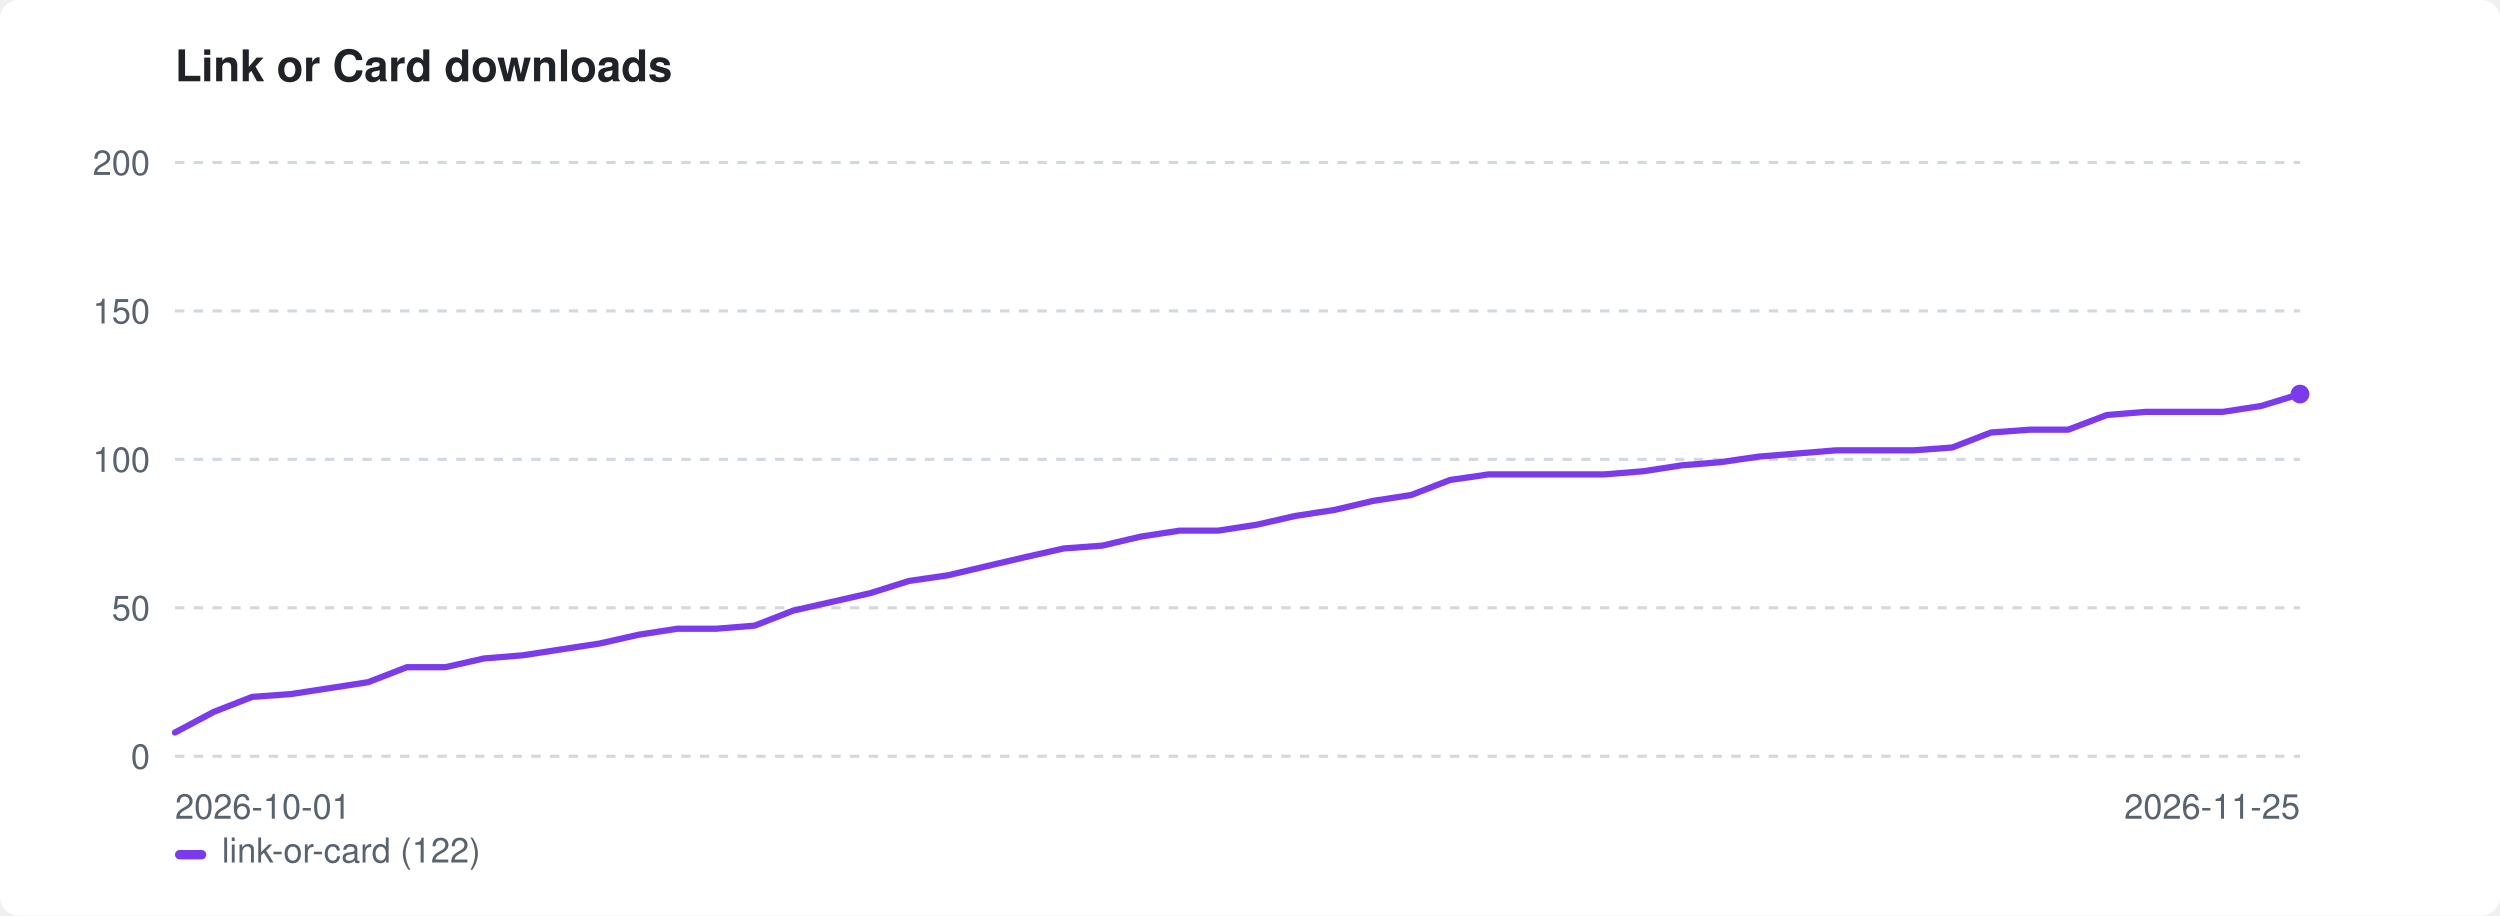
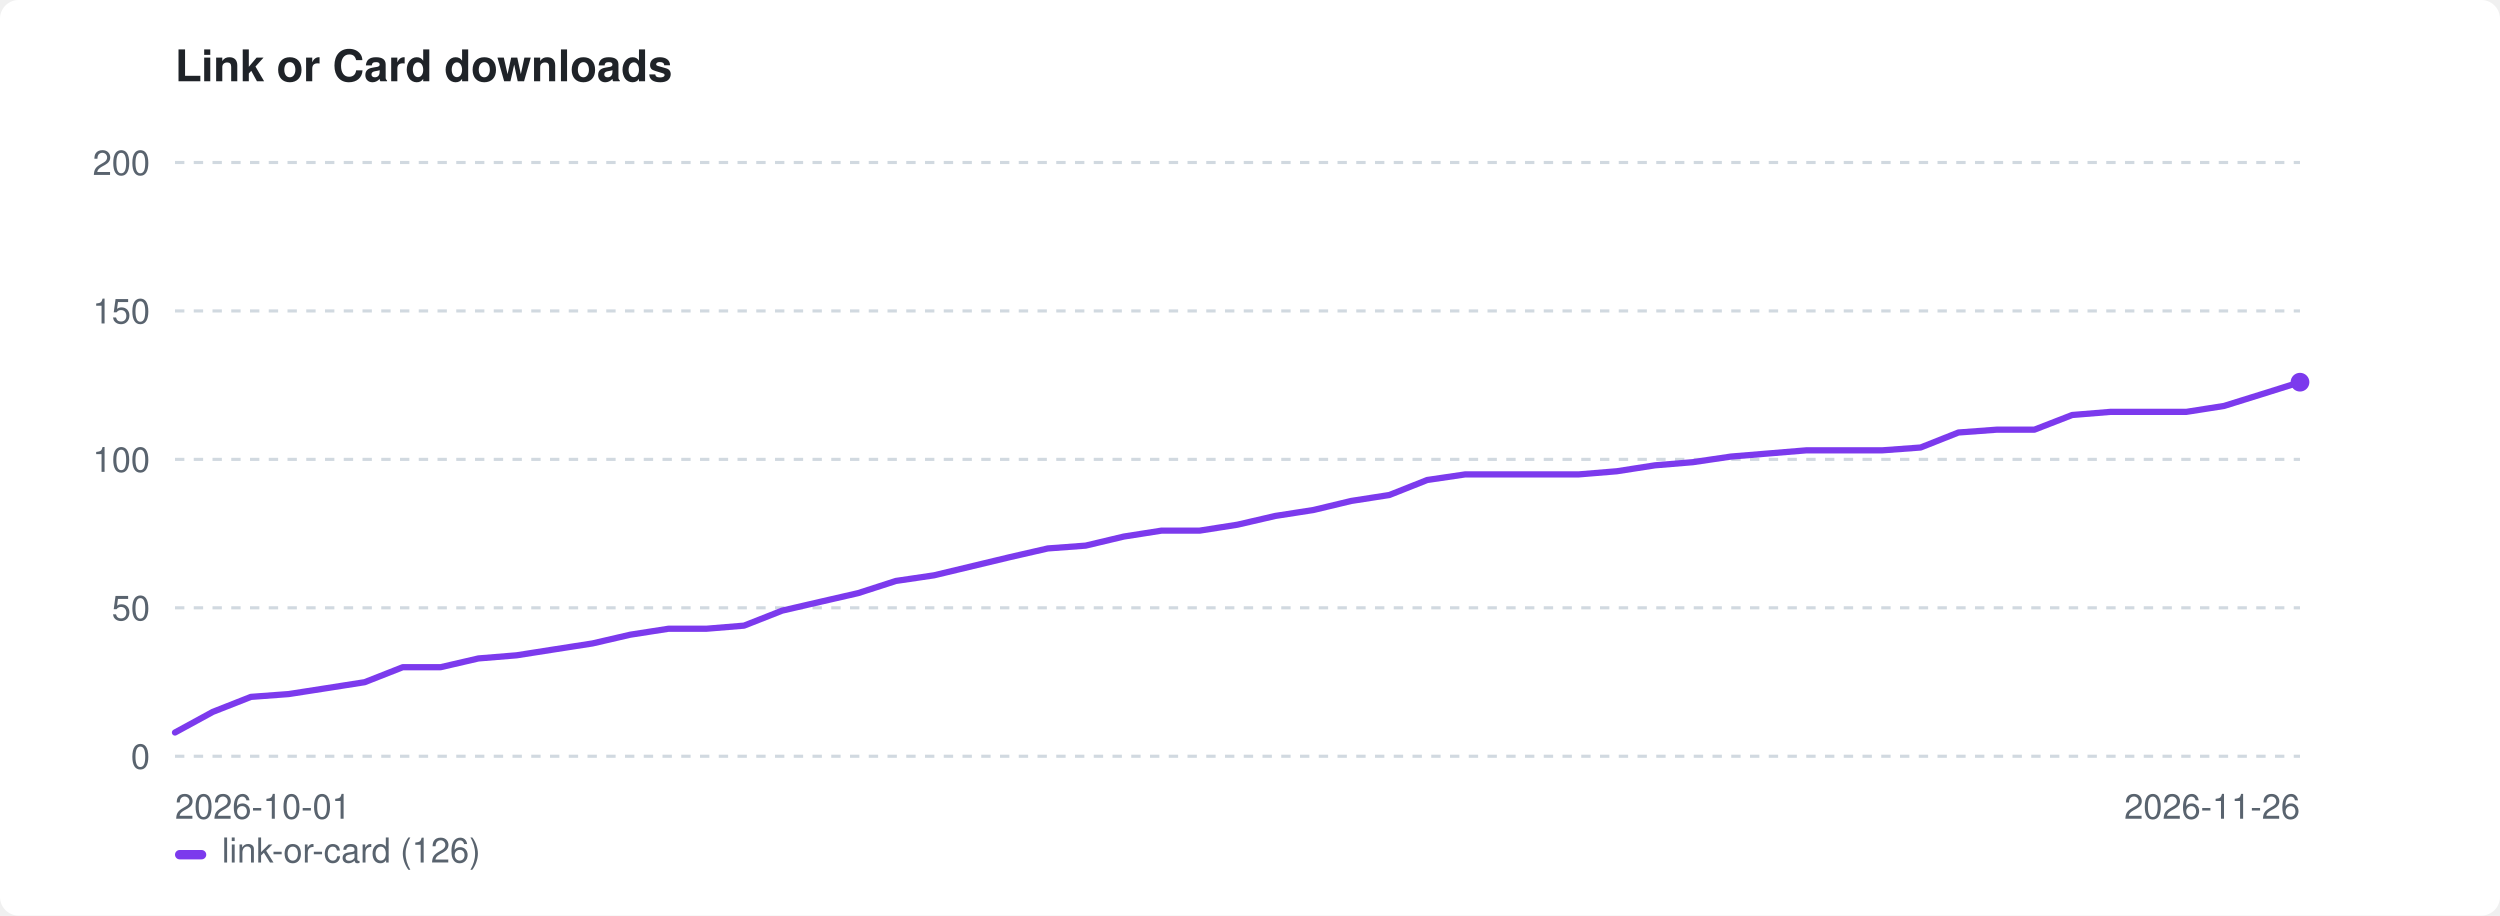
<svg xmlns="http://www.w3.org/2000/svg" width="800" height="293" viewBox="0 0 800 293" role="img" aria-label="Link or Card downloads">
  <style>:root{color-scheme:light dark}.bg{fill:#ffffff}.fg{fill:#1f2328}.mut{fill:#59636e}.grid{stroke:#d1d9e0}@media(prefers-color-scheme:dark){.bg{fill:#0d1117}.fg{fill:#e6edf3}.mut{fill:#9198a1}.grid{stroke:#30363d}}</style>
  <rect class="bg" width="800" height="293" rx="6" />
  <text class="fg" x="56" y="26" font-family="-apple-system,BlinkMacSystemFont,'Segoe UI',Helvetica,Arial,sans-serif" font-size="14" font-weight="600">Link or Card downloads</text>
  <line class="grid" x1="56" y1="242.0" x2="736" y2="242.0" stroke-width="1" stroke-dasharray="3 3" />
  <text class="mut" x="48" y="246.0" font-family="-apple-system,BlinkMacSystemFont,'Segoe UI',Helvetica,Arial,sans-serif" font-size="11" text-anchor="end">0</text>
  <line class="grid" x1="56" y1="194.5" x2="736" y2="194.5" stroke-width="1" stroke-dasharray="3 3" />
  <text class="mut" x="48" y="198.5" font-family="-apple-system,BlinkMacSystemFont,'Segoe UI',Helvetica,Arial,sans-serif" font-size="11" text-anchor="end">50</text>
  <line class="grid" x1="56" y1="147.0" x2="736" y2="147.0" stroke-width="1" stroke-dasharray="3 3" />
  <text class="mut" x="48" y="151.0" font-family="-apple-system,BlinkMacSystemFont,'Segoe UI',Helvetica,Arial,sans-serif" font-size="11" text-anchor="end">100</text>
  <line class="grid" x1="56" y1="99.5" x2="736" y2="99.5" stroke-width="1" stroke-dasharray="3 3" />
  <text class="mut" x="48" y="103.5" font-family="-apple-system,BlinkMacSystemFont,'Segoe UI',Helvetica,Arial,sans-serif" font-size="11" text-anchor="end">150</text>
  <line class="grid" x1="56" y1="52.0" x2="736" y2="52.0" stroke-width="1" stroke-dasharray="3 3" />
  <text class="mut" x="48" y="56.0" font-family="-apple-system,BlinkMacSystemFont,'Segoe UI',Helvetica,Arial,sans-serif" font-size="11" text-anchor="end">200</text>
  <text class="mut" x="56" y="262" font-family="-apple-system,BlinkMacSystemFont,'Segoe UI',Helvetica,Arial,sans-serif" font-size="11">2026-10-01</text>
-   <text class="mut" x="736" y="262" font-family="-apple-system,BlinkMacSystemFont,'Segoe UI',Helvetica,Arial,sans-serif" font-size="11" text-anchor="end">2026-11-25</text>
-   <path d="M56.0 234.4 L68.4 227.8 L80.7 223.0 L93.1 222.1 L105.5 220.2 L117.8 218.3 L130.2 213.5 L142.5 213.5 L154.9 210.7 L167.3 209.7 L179.6 207.8 L192.0 205.9 L204.4 203.1 L216.7 201.2 L229.1 201.2 L241.5 200.2 L253.8 195.4 L266.2 192.6 L278.5 189.8 L290.9 185.9 L303.3 184.1 L315.6 181.2 L328.0 178.3 L340.4 175.5 L352.7 174.6 L365.1 171.7 L377.5 169.8 L389.8 169.8 L402.2 167.9 L414.5 165.1 L426.9 163.2 L439.3 160.3 L451.6 158.4 L464.0 153.6 L476.4 151.8 L488.7 151.8 L501.1 151.8 L513.5 151.8 L525.8 150.8 L538.2 148.9 L550.5 147.9 L562.9 146.1 L575.3 145.1 L587.6 144.1 L600.0 144.1 L612.4 144.1 L624.7 143.2 L637.1 138.4 L649.5 137.5 L661.8 137.5 L674.2 132.8 L686.5 131.8 L698.9 131.8 L711.3 131.8 L723.6 129.9 L736.0 126.1" fill="none" stroke="#7c3aed" stroke-width="2" stroke-linejoin="round" stroke-linecap="round" />
-   <circle cx="736.0" cy="126.1" r="3" fill="#7c3aed" />
+   <text class="mut" x="736" y="262" font-family="-apple-system,BlinkMacSystemFont,'Segoe UI',Helvetica,Arial,sans-serif" font-size="11" text-anchor="end">2026-11-26</text>
+   <path d="M56.0 234.4 L68.1 227.8 L80.3 223.0 L92.4 222.1 L104.6 220.2 L116.7 218.3 L128.9 213.5 L141.0 213.5 L153.1 210.7 L165.3 209.7 L177.4 207.8 L189.6 205.9 L201.7 203.1 L213.9 201.2 L226.0 201.2 L238.1 200.2 L250.3 195.4 L262.4 192.6 L274.6 189.8 L286.7 185.9 L298.9 184.1 L311.0 181.2 L323.1 178.3 L335.3 175.5 L347.4 174.6 L359.6 171.7 L371.7 169.8 L383.9 169.8 L396.0 167.9 L408.1 165.1 L420.3 163.2 L432.4 160.3 L444.6 158.4 L456.7 153.6 L468.9 151.8 L481.0 151.8 L493.1 151.8 L505.3 151.8 L517.4 150.8 L529.6 148.9 L541.7 147.9 L553.9 146.1 L566.0 145.1 L578.1 144.1 L590.3 144.1 L602.4 144.1 L614.6 143.2 L626.7 138.4 L638.9 137.5 L651.0 137.5 L663.1 132.8 L675.3 131.8 L687.4 131.8 L699.6 131.8 L711.7 129.9 L723.9 126.1 L736.0 122.3" fill="none" stroke="#7c3aed" stroke-width="2" stroke-linejoin="round" stroke-linecap="round" />
+   <circle cx="736.0" cy="122.3" r="3" fill="#7c3aed" />
  <rect x="56" y="272" width="10" height="3" rx="1.5" fill="#7c3aed" />
-   <text class="mut" x="71" y="276" font-family="-apple-system,BlinkMacSystemFont,'Segoe UI',Helvetica,Arial,sans-serif" font-size="11">link-or-card (122)</text>
+   <text class="mut" x="71" y="276" font-family="-apple-system,BlinkMacSystemFont,'Segoe UI',Helvetica,Arial,sans-serif" font-size="11">link-or-card (126)</text>
</svg>
